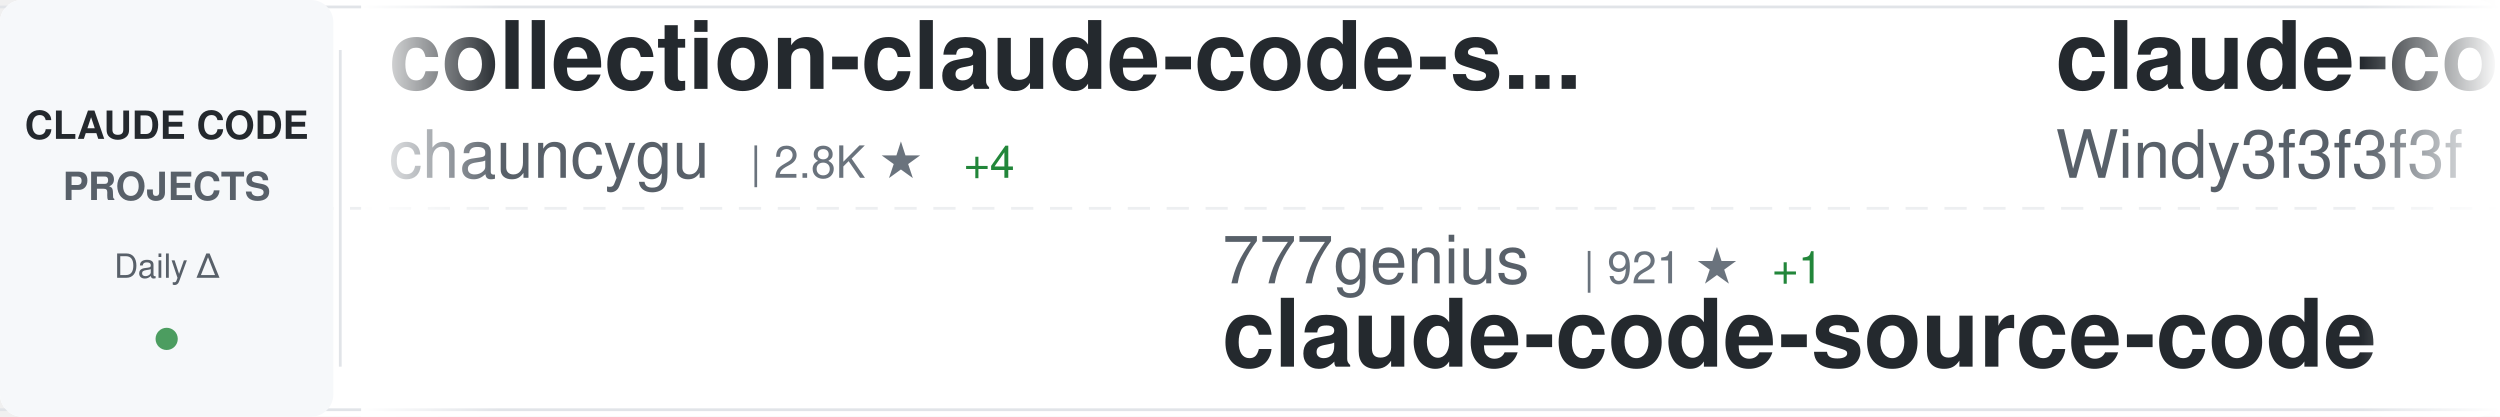
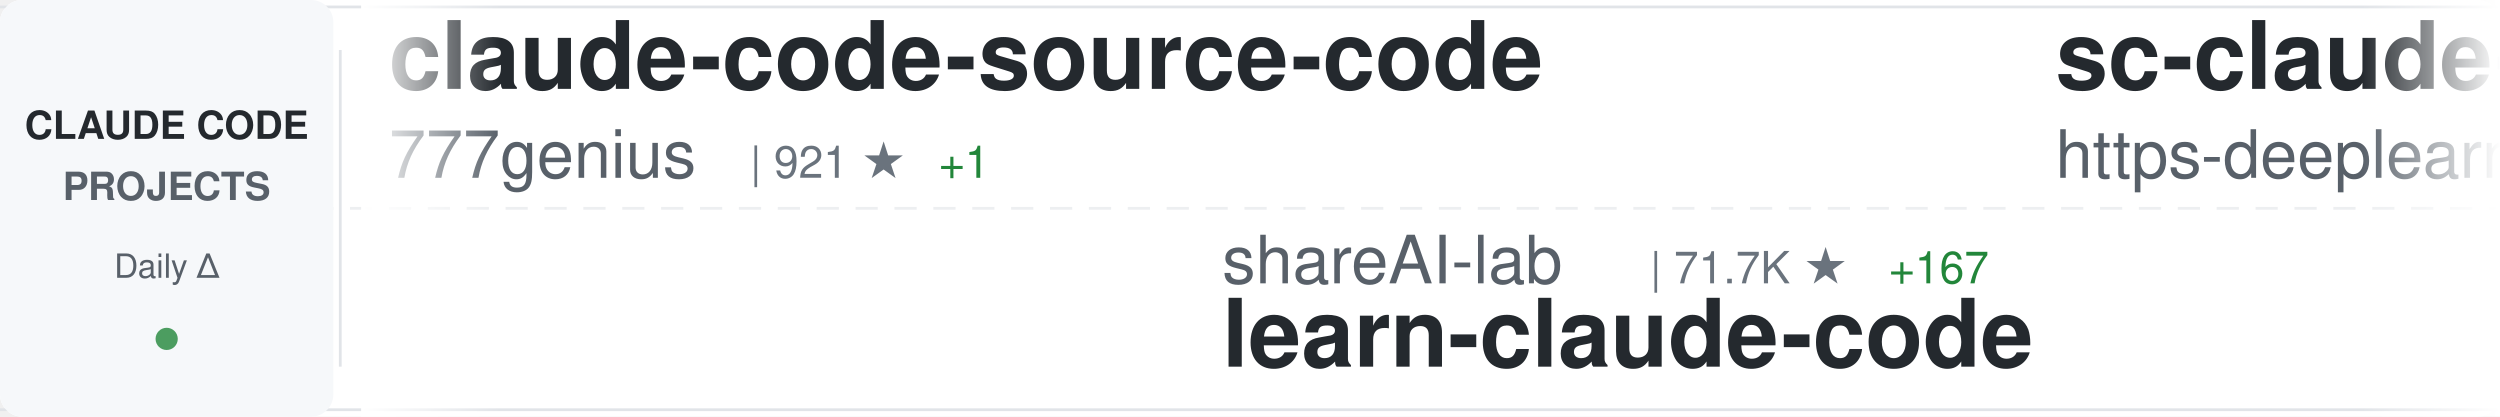
<svg xmlns="http://www.w3.org/2000/svg" width="900" height="150">
  <defs>
    <linearGradient id="awesomeLeftFade" x1="0%" y1="0%" x2="100%" y2="0%">
      <stop offset="0%" style="stop-color:#ffffff;stop-opacity:1" />
      <stop offset="100%" style="stop-color:#ffffff;stop-opacity:0" />
    </linearGradient>
    <linearGradient id="awesomeRightFade" x1="0%" y1="0%" x2="100%" y2="0%">
      <stop offset="0%" style="stop-color:#ffffff;stop-opacity:0" />
      <stop offset="100%" style="stop-color:#ffffff;stop-opacity:1" />
    </linearGradient>
  </defs>
  <rect width="900" height="150" fill="#ffffff" rx="8" />
  <rect x="0" y="2" width="900" height="1" fill="#e1e4e8" />
  <rect x="0" y="147" width="900" height="1" fill="#e1e4e8" />
  <line x1="0" y1="75" x2="900" y2="75" stroke="#e1e4e8" stroke-width="1" stroke-dasharray="8 6" opacity="0.6" />
  <rect x="0" y="0" width="120" height="150" fill="#f6f8fa" rx="8" />
  <text x="60" y="50" font-family="-apple-system, BlinkMacSystemFont, 'Segoe UI', Helvetica, Arial, sans-serif" font-size="14" font-weight="600" fill="#24292e" text-anchor="middle">CLAUDE CODE</text>
  <text x="60" y="72" font-family="-apple-system, BlinkMacSystemFont, 'Segoe UI', Helvetica, Arial, sans-serif" font-size="14" font-weight="600" fill="#586069" text-anchor="middle">PROJECTS</text>
  <text x="60" y="100" font-family="-apple-system, BlinkMacSystemFont, 'Segoe UI', Helvetica, Arial, sans-serif" font-size="12" font-weight="500" fill="#586069" text-anchor="middle">Daily Δ</text>
  <circle cx="60" cy="122" r="4" fill="#22863a" opacity="0.8" />
  <rect x="122" y="18" width="1" height="114" fill="#e1e4e8" />
  <clipPath id="awesomeTickerClip">
    <rect x="130" y="0" width="770" height="150" />
  </clipPath>
  <g clip-path="url(#awesomeTickerClip)">
    <g id="awesomeTickerItems">
      <animateTransform attributeName="transform" attributeType="XML" type="translate" from="0 0" to="-3000 0" dur="54s" repeatCount="indefinite" />
      <g transform="translate(0, 0)">
-         <text x="140" y="32" font-family="-apple-system, BlinkMacSystemFont, 'Segoe UI', Helvetica, Arial, sans-serif" font-size="34" font-weight="600" fill="#24292e">collection-claude-code-s...</text>
-         <text x="140" y="64" font-family="-apple-system, BlinkMacSystemFont, 'Segoe UI', Helvetica, Arial, sans-serif" font-size="24" font-weight="400" fill="#586069">chauncygu</text>
-         <text x="270" y="64" font-family="-apple-system, BlinkMacSystemFont, 'Segoe UI', Helvetica, Arial, sans-serif" font-size="16" font-weight="500" fill="#6a737d">| 2.8K ★</text>
-         <text x="347" y="64" font-family="-apple-system, BlinkMacSystemFont, 'Segoe UI', Helvetica, Arial, sans-serif" font-size="16" font-weight="500" fill="#22863a"> +4</text>
+         <text x="140" y="32" font-family="-apple-system, BlinkMacSystemFont, 'Segoe UI', Helvetica, Arial, sans-serif" font-size="34" font-weight="600" fill="#24292e">claude-code-source-code</text>
+         <text x="140" y="64" font-family="-apple-system, BlinkMacSystemFont, 'Segoe UI', Helvetica, Arial, sans-serif" font-size="24" font-weight="400" fill="#586069">777genius</text>
+         <text x="270" y="64" font-family="-apple-system, BlinkMacSystemFont, 'Segoe UI', Helvetica, Arial, sans-serif" font-size="16" font-weight="500" fill="#6a737d">| 921 ★</text>
+         <text x="338" y="64" font-family="-apple-system, BlinkMacSystemFont, 'Segoe UI', Helvetica, Arial, sans-serif" font-size="16" font-weight="500" fill="#22863a"> +1</text>
      </g>
      <g transform="translate(300, 0)">
-         <text x="140" y="102" font-family="-apple-system, BlinkMacSystemFont, 'Segoe UI', Helvetica, Arial, sans-serif" font-size="24" font-weight="400" fill="#586069">777genius</text>
-         <text x="270" y="102" font-family="-apple-system, BlinkMacSystemFont, 'Segoe UI', Helvetica, Arial, sans-serif" font-size="16" font-weight="500" fill="#6a737d">| 921 ★</text>
-         <text x="338" y="102" font-family="-apple-system, BlinkMacSystemFont, 'Segoe UI', Helvetica, Arial, sans-serif" font-size="16" font-weight="500" fill="#22863a"> +1</text>
-         <text x="140" y="132" font-family="-apple-system, BlinkMacSystemFont, 'Segoe UI', Helvetica, Arial, sans-serif" font-size="34" font-weight="600" fill="#24292e">claude-code-source-code</text>
+         <text x="140" y="102" font-family="-apple-system, BlinkMacSystemFont, 'Segoe UI', Helvetica, Arial, sans-serif" font-size="24" font-weight="400" fill="#586069">shareAI-lab</text>
+         <text x="294" y="102" font-family="-apple-system, BlinkMacSystemFont, 'Segoe UI', Helvetica, Arial, sans-serif" font-size="16" font-weight="500" fill="#6a737d">| 71.7K ★</text>
+         <text x="380" y="102" font-family="-apple-system, BlinkMacSystemFont, 'Segoe UI', Helvetica, Arial, sans-serif" font-size="16" font-weight="500" fill="#22863a"> +167</text>
+         <text x="140" y="132" font-family="-apple-system, BlinkMacSystemFont, 'Segoe UI', Helvetica, Arial, sans-serif" font-size="34" font-weight="600" fill="#24292e">learn-claude-code</text>
      </g>
      <g transform="translate(600, 0)">
-         <text x="140" y="32" font-family="-apple-system, BlinkMacSystemFont, 'Segoe UI', Helvetica, Arial, sans-serif" font-size="34" font-weight="600" fill="#24292e">claude-code-from-scratch</text>
-         <text x="140" y="64" font-family="-apple-system, BlinkMacSystemFont, 'Segoe UI', Helvetica, Arial, sans-serif" font-size="24" font-weight="400" fill="#586069">Windy3f3f3f3f</text>
-         <text x="318" y="64" font-family="-apple-system, BlinkMacSystemFont, 'Segoe UI', Helvetica, Arial, sans-serif" font-size="16" font-weight="500" fill="#6a737d">| 2.4K ★</text>
-         <text x="395" y="64" font-family="-apple-system, BlinkMacSystemFont, 'Segoe UI', Helvetica, Arial, sans-serif" font-size="16" font-weight="500" fill="#22863a"> +9</text>
+         <text x="140" y="32" font-family="-apple-system, BlinkMacSystemFont, 'Segoe UI', Helvetica, Arial, sans-serif" font-size="34" font-weight="600" fill="#24292e">sc-claude-code-files</text>
+         <text x="140" y="64" font-family="-apple-system, BlinkMacSystemFont, 'Segoe UI', Helvetica, Arial, sans-serif" font-size="24" font-weight="400" fill="#586069">https-deeplearning-ai</text>
+         <text x="414" y="64" font-family="-apple-system, BlinkMacSystemFont, 'Segoe UI', Helvetica, Arial, sans-serif" font-size="16" font-weight="500" fill="#6a737d">| 535 ★</text>
      </g>
      <g transform="translate(900, 0)">
-         <text x="140" y="102" font-family="-apple-system, BlinkMacSystemFont, 'Segoe UI', Helvetica, Arial, sans-serif" font-size="24" font-weight="400" fill="#586069">lintsinghua</text>
-         <text x="294" y="102" font-family="-apple-system, BlinkMacSystemFont, 'Segoe UI', Helvetica, Arial, sans-serif" font-size="16" font-weight="500" fill="#6a737d">| 4.0K ★</text>
-         <text x="371" y="102" font-family="-apple-system, BlinkMacSystemFont, 'Segoe UI', Helvetica, Arial, sans-serif" font-size="16" font-weight="500" fill="#22863a"> +3</text>
-         <text x="140" y="132" font-family="-apple-system, BlinkMacSystemFont, 'Segoe UI', Helvetica, Arial, sans-serif" font-size="34" font-weight="600" fill="#24292e">claude-code-book</text>
+         <text x="140" y="102" font-family="-apple-system, BlinkMacSystemFont, 'Segoe UI', Helvetica, Arial, sans-serif" font-size="24" font-weight="400" fill="#586069">carlvellotti</text>
+         <text x="306" y="102" font-family="-apple-system, BlinkMacSystemFont, 'Segoe UI', Helvetica, Arial, sans-serif" font-size="16" font-weight="500" fill="#6a737d">| 2.1K ★</text>
+         <text x="383" y="102" font-family="-apple-system, BlinkMacSystemFont, 'Segoe UI', Helvetica, Arial, sans-serif" font-size="16" font-weight="500" fill="#22863a"> +1</text>
+         <text x="140" y="132" font-family="-apple-system, BlinkMacSystemFont, 'Segoe UI', Helvetica, Arial, sans-serif" font-size="34" font-weight="600" fill="#24292e">claude-code-pm-course</text>
      </g>
      <g transform="translate(1200, 0)">
-         <text x="140" y="32" font-family="-apple-system, BlinkMacSystemFont, 'Segoe UI', Helvetica, Arial, sans-serif" font-size="34" font-weight="600" fill="#24292e">claude-code-proxy</text>
-         <text x="140" y="64" font-family="-apple-system, BlinkMacSystemFont, 'Segoe UI', Helvetica, Arial, sans-serif" font-size="24" font-weight="400" fill="#586069">1rgs</text>
-         <text x="210" y="64" font-family="-apple-system, BlinkMacSystemFont, 'Segoe UI', Helvetica, Arial, sans-serif" font-size="16" font-weight="500" fill="#6a737d">| 3.7K ★</text>
-         <text x="287" y="64" font-family="-apple-system, BlinkMacSystemFont, 'Segoe UI', Helvetica, Arial, sans-serif" font-size="16" font-weight="500" fill="#22863a"> +2</text>
+         <text x="140" y="32" font-family="-apple-system, BlinkMacSystemFont, 'Segoe UI', Helvetica, Arial, sans-serif" font-size="34" font-weight="600" fill="#24292e">claude-code-telegram</text>
+         <text x="140" y="64" font-family="-apple-system, BlinkMacSystemFont, 'Segoe UI', Helvetica, Arial, sans-serif" font-size="24" font-weight="400" fill="#586069">RichardAtCT</text>
+         <text x="294" y="64" font-family="-apple-system, BlinkMacSystemFont, 'Segoe UI', Helvetica, Arial, sans-serif" font-size="16" font-weight="500" fill="#6a737d">| 2.7K ★</text>
      </g>
      <g transform="translate(1500, 0)">
-         <text x="140" y="102" font-family="-apple-system, BlinkMacSystemFont, 'Segoe UI', Helvetica, Arial, sans-serif" font-size="24" font-weight="400" fill="#586069">huangjia2019</text>
-         <text x="306" y="102" font-family="-apple-system, BlinkMacSystemFont, 'Segoe UI', Helvetica, Arial, sans-serif" font-size="16" font-weight="500" fill="#6a737d">| 998 ★</text>
-         <text x="374" y="102" font-family="-apple-system, BlinkMacSystemFont, 'Segoe UI', Helvetica, Arial, sans-serif" font-size="16" font-weight="500" fill="#22863a"> +4</text>
-         <text x="140" y="132" font-family="-apple-system, BlinkMacSystemFont, 'Segoe UI', Helvetica, Arial, sans-serif" font-size="34" font-weight="600" fill="#24292e">claude-code-engineering</text>
+         <text x="140" y="102" font-family="-apple-system, BlinkMacSystemFont, 'Segoe UI', Helvetica, Arial, sans-serif" font-size="24" font-weight="400" fill="#586069">centminmod</text>
+         <text x="282" y="102" font-family="-apple-system, BlinkMacSystemFont, 'Segoe UI', Helvetica, Arial, sans-serif" font-size="16" font-weight="500" fill="#6a737d">| 2.5K ★</text>
+         <text x="359" y="102" font-family="-apple-system, BlinkMacSystemFont, 'Segoe UI', Helvetica, Arial, sans-serif" font-size="16" font-weight="500" fill="#22863a"> +2</text>
+         <text x="140" y="132" font-family="-apple-system, BlinkMacSystemFont, 'Segoe UI', Helvetica, Arial, sans-serif" font-size="34" font-weight="600" fill="#24292e">my-claude-code-setup</text>
      </g>
      <g transform="translate(1800, 0)">
-         <text x="140" y="32" font-family="-apple-system, BlinkMacSystemFont, 'Segoe UI', Helvetica, Arial, sans-serif" font-size="34" font-weight="600" fill="#24292e">how-claude-code-works</text>
-         <text x="140" y="64" font-family="-apple-system, BlinkMacSystemFont, 'Segoe UI', Helvetica, Arial, sans-serif" font-size="24" font-weight="400" fill="#586069">Windy3f3f3f3f</text>
-         <text x="318" y="64" font-family="-apple-system, BlinkMacSystemFont, 'Segoe UI', Helvetica, Arial, sans-serif" font-size="16" font-weight="500" fill="#6a737d">| 3.2K ★</text>
-         <text x="395" y="64" font-family="-apple-system, BlinkMacSystemFont, 'Segoe UI', Helvetica, Arial, sans-serif" font-size="16" font-weight="500" fill="#22863a"> +12</text>
+         <text x="140" y="32" font-family="-apple-system, BlinkMacSystemFont, 'Segoe UI', Helvetica, Arial, sans-serif" font-size="34" font-weight="600" fill="#24292e">system_prompts_leaks</text>
+         <text x="140" y="64" font-family="-apple-system, BlinkMacSystemFont, 'Segoe UI', Helvetica, Arial, sans-serif" font-size="24" font-weight="400" fill="#586069">asgeirtj</text>
+         <text x="258" y="64" font-family="-apple-system, BlinkMacSystemFont, 'Segoe UI', Helvetica, Arial, sans-serif" font-size="16" font-weight="500" fill="#6a737d">| 59.4K ★</text>
+         <text x="344" y="64" font-family="-apple-system, BlinkMacSystemFont, 'Segoe UI', Helvetica, Arial, sans-serif" font-size="16" font-weight="500" fill="#22863a"> +250</text>
      </g>
      <g transform="translate(2100, 0)">
-         <text x="140" y="102" font-family="-apple-system, BlinkMacSystemFont, 'Segoe UI', Helvetica, Arial, sans-serif" font-size="24" font-weight="400" fill="#586069">digitalsamba</text>
-         <text x="306" y="102" font-family="-apple-system, BlinkMacSystemFont, 'Segoe UI', Helvetica, Arial, sans-serif" font-size="16" font-weight="500" fill="#6a737d">| 1.8K ★</text>
-         <text x="383" y="102" font-family="-apple-system, BlinkMacSystemFont, 'Segoe UI', Helvetica, Arial, sans-serif" font-size="16" font-weight="500" fill="#22863a"> +5</text>
-         <text x="140" y="132" font-family="-apple-system, BlinkMacSystemFont, 'Segoe UI', Helvetica, Arial, sans-serif" font-size="34" font-weight="600" fill="#24292e">claude-code-video-toolki...</text>
+         <text x="140" y="102" font-family="-apple-system, BlinkMacSystemFont, 'Segoe UI', Helvetica, Arial, sans-serif" font-size="24" font-weight="400" fill="#586069">jeremylongshore</text>
+         <text x="342" y="102" font-family="-apple-system, BlinkMacSystemFont, 'Segoe UI', Helvetica, Arial, sans-serif" font-size="16" font-weight="500" fill="#6a737d">| 2.5K ★</text>
+         <text x="419" y="102" font-family="-apple-system, BlinkMacSystemFont, 'Segoe UI', Helvetica, Arial, sans-serif" font-size="16" font-weight="500" fill="#22863a"> +5</text>
+         <text x="140" y="132" font-family="-apple-system, BlinkMacSystemFont, 'Segoe UI', Helvetica, Arial, sans-serif" font-size="34" font-weight="600" fill="#24292e">claude-code-plugins-plus...</text>
      </g>
      <g transform="translate(2400, 0)">
-         <text x="140" y="32" font-family="-apple-system, BlinkMacSystemFont, 'Segoe UI', Helvetica, Arial, sans-serif" font-size="34" font-weight="600" fill="#24292e">claude-code-source-build</text>
-         <text x="140" y="64" font-family="-apple-system, BlinkMacSystemFont, 'Segoe UI', Helvetica, Arial, sans-serif" font-size="24" font-weight="400" fill="#586069">andrew-kramer-inno</text>
-         <text x="378" y="64" font-family="-apple-system, BlinkMacSystemFont, 'Segoe UI', Helvetica, Arial, sans-serif" font-size="16" font-weight="500" fill="#6a737d">| 595 ★</text>
+         <text x="140" y="32" font-family="-apple-system, BlinkMacSystemFont, 'Segoe UI', Helvetica, Arial, sans-serif" font-size="34" font-weight="600" fill="#24292e">Claude-Code-Game-Studios</text>
+         <text x="140" y="64" font-family="-apple-system, BlinkMacSystemFont, 'Segoe UI', Helvetica, Arial, sans-serif" font-size="24" font-weight="400" fill="#586069">Donchitos</text>
+         <text x="270" y="64" font-family="-apple-system, BlinkMacSystemFont, 'Segoe UI', Helvetica, Arial, sans-serif" font-size="16" font-weight="500" fill="#6a737d">| 23.3K ★</text>
+         <text x="356" y="64" font-family="-apple-system, BlinkMacSystemFont, 'Segoe UI', Helvetica, Arial, sans-serif" font-size="16" font-weight="500" fill="#22863a"> +43</text>
      </g>
      <g transform="translate(2700, 0)">
-         <text x="140" y="102" font-family="-apple-system, BlinkMacSystemFont, 'Segoe UI', Helvetica, Arial, sans-serif" font-size="24" font-weight="400" fill="#586069">kodu-ai</text>
-         <text x="246" y="102" font-family="-apple-system, BlinkMacSystemFont, 'Segoe UI', Helvetica, Arial, sans-serif" font-size="16" font-weight="500" fill="#6a737d">| 5.3K ★</text>
-         <text x="140" y="132" font-family="-apple-system, BlinkMacSystemFont, 'Segoe UI', Helvetica, Arial, sans-serif" font-size="34" font-weight="600" fill="#24292e">claude-coder</text>
+         <text x="140" y="102" font-family="-apple-system, BlinkMacSystemFont, 'Segoe UI', Helvetica, Arial, sans-serif" font-size="24" font-weight="400" fill="#586069">alejandrobalderas</text>
+         <text x="366" y="102" font-family="-apple-system, BlinkMacSystemFont, 'Segoe UI', Helvetica, Arial, sans-serif" font-size="16" font-weight="500" fill="#6a737d">| 2.7K ★</text>
+         <text x="443" y="102" font-family="-apple-system, BlinkMacSystemFont, 'Segoe UI', Helvetica, Arial, sans-serif" font-size="16" font-weight="500" fill="#22863a"> +1</text>
+         <text x="140" y="132" font-family="-apple-system, BlinkMacSystemFont, 'Segoe UI', Helvetica, Arial, sans-serif" font-size="34" font-weight="600" fill="#24292e">claude-code-from-source</text>
      </g>
      <g transform="translate(3000, 0)">
-         <text x="140" y="32" font-family="-apple-system, BlinkMacSystemFont, 'Segoe UI', Helvetica, Arial, sans-serif" font-size="34" font-weight="600" fill="#24292e">collection-claude-code-s...</text>
-         <text x="140" y="64" font-family="-apple-system, BlinkMacSystemFont, 'Segoe UI', Helvetica, Arial, sans-serif" font-size="24" font-weight="400" fill="#586069">chauncygu</text>
-         <text x="270" y="64" font-family="-apple-system, BlinkMacSystemFont, 'Segoe UI', Helvetica, Arial, sans-serif" font-size="16" font-weight="500" fill="#6a737d">| 2.8K ★</text>
-         <text x="347" y="64" font-family="-apple-system, BlinkMacSystemFont, 'Segoe UI', Helvetica, Arial, sans-serif" font-size="16" font-weight="500" fill="#22863a"> +4</text>
+         <text x="140" y="32" font-family="-apple-system, BlinkMacSystemFont, 'Segoe UI', Helvetica, Arial, sans-serif" font-size="34" font-weight="600" fill="#24292e">claude-code-source-code</text>
+         <text x="140" y="64" font-family="-apple-system, BlinkMacSystemFont, 'Segoe UI', Helvetica, Arial, sans-serif" font-size="24" font-weight="400" fill="#586069">777genius</text>
+         <text x="270" y="64" font-family="-apple-system, BlinkMacSystemFont, 'Segoe UI', Helvetica, Arial, sans-serif" font-size="16" font-weight="500" fill="#6a737d">| 921 ★</text>
+         <text x="338" y="64" font-family="-apple-system, BlinkMacSystemFont, 'Segoe UI', Helvetica, Arial, sans-serif" font-size="16" font-weight="500" fill="#22863a"> +1</text>
      </g>
      <g transform="translate(3300, 0)">
-         <text x="140" y="102" font-family="-apple-system, BlinkMacSystemFont, 'Segoe UI', Helvetica, Arial, sans-serif" font-size="24" font-weight="400" fill="#586069">777genius</text>
-         <text x="270" y="102" font-family="-apple-system, BlinkMacSystemFont, 'Segoe UI', Helvetica, Arial, sans-serif" font-size="16" font-weight="500" fill="#6a737d">| 921 ★</text>
-         <text x="338" y="102" font-family="-apple-system, BlinkMacSystemFont, 'Segoe UI', Helvetica, Arial, sans-serif" font-size="16" font-weight="500" fill="#22863a"> +1</text>
-         <text x="140" y="132" font-family="-apple-system, BlinkMacSystemFont, 'Segoe UI', Helvetica, Arial, sans-serif" font-size="34" font-weight="600" fill="#24292e">claude-code-source-code</text>
+         <text x="140" y="102" font-family="-apple-system, BlinkMacSystemFont, 'Segoe UI', Helvetica, Arial, sans-serif" font-size="24" font-weight="400" fill="#586069">shareAI-lab</text>
+         <text x="294" y="102" font-family="-apple-system, BlinkMacSystemFont, 'Segoe UI', Helvetica, Arial, sans-serif" font-size="16" font-weight="500" fill="#6a737d">| 71.7K ★</text>
+         <text x="380" y="102" font-family="-apple-system, BlinkMacSystemFont, 'Segoe UI', Helvetica, Arial, sans-serif" font-size="16" font-weight="500" fill="#22863a"> +167</text>
+         <text x="140" y="132" font-family="-apple-system, BlinkMacSystemFont, 'Segoe UI', Helvetica, Arial, sans-serif" font-size="34" font-weight="600" fill="#24292e">learn-claude-code</text>
      </g>
      <g transform="translate(3600, 0)">
-         <text x="140" y="32" font-family="-apple-system, BlinkMacSystemFont, 'Segoe UI', Helvetica, Arial, sans-serif" font-size="34" font-weight="600" fill="#24292e">claude-code-from-scratch</text>
-         <text x="140" y="64" font-family="-apple-system, BlinkMacSystemFont, 'Segoe UI', Helvetica, Arial, sans-serif" font-size="24" font-weight="400" fill="#586069">Windy3f3f3f3f</text>
-         <text x="318" y="64" font-family="-apple-system, BlinkMacSystemFont, 'Segoe UI', Helvetica, Arial, sans-serif" font-size="16" font-weight="500" fill="#6a737d">| 2.4K ★</text>
-         <text x="395" y="64" font-family="-apple-system, BlinkMacSystemFont, 'Segoe UI', Helvetica, Arial, sans-serif" font-size="16" font-weight="500" fill="#22863a"> +9</text>
+         <text x="140" y="32" font-family="-apple-system, BlinkMacSystemFont, 'Segoe UI', Helvetica, Arial, sans-serif" font-size="34" font-weight="600" fill="#24292e">sc-claude-code-files</text>
+         <text x="140" y="64" font-family="-apple-system, BlinkMacSystemFont, 'Segoe UI', Helvetica, Arial, sans-serif" font-size="24" font-weight="400" fill="#586069">https-deeplearning-ai</text>
+         <text x="414" y="64" font-family="-apple-system, BlinkMacSystemFont, 'Segoe UI', Helvetica, Arial, sans-serif" font-size="16" font-weight="500" fill="#6a737d">| 535 ★</text>
      </g>
      <g transform="translate(3900, 0)">
-         <text x="140" y="102" font-family="-apple-system, BlinkMacSystemFont, 'Segoe UI', Helvetica, Arial, sans-serif" font-size="24" font-weight="400" fill="#586069">lintsinghua</text>
-         <text x="294" y="102" font-family="-apple-system, BlinkMacSystemFont, 'Segoe UI', Helvetica, Arial, sans-serif" font-size="16" font-weight="500" fill="#6a737d">| 4.0K ★</text>
-         <text x="371" y="102" font-family="-apple-system, BlinkMacSystemFont, 'Segoe UI', Helvetica, Arial, sans-serif" font-size="16" font-weight="500" fill="#22863a"> +3</text>
-         <text x="140" y="132" font-family="-apple-system, BlinkMacSystemFont, 'Segoe UI', Helvetica, Arial, sans-serif" font-size="34" font-weight="600" fill="#24292e">claude-code-book</text>
+         <text x="140" y="102" font-family="-apple-system, BlinkMacSystemFont, 'Segoe UI', Helvetica, Arial, sans-serif" font-size="24" font-weight="400" fill="#586069">carlvellotti</text>
+         <text x="306" y="102" font-family="-apple-system, BlinkMacSystemFont, 'Segoe UI', Helvetica, Arial, sans-serif" font-size="16" font-weight="500" fill="#6a737d">| 2.1K ★</text>
+         <text x="383" y="102" font-family="-apple-system, BlinkMacSystemFont, 'Segoe UI', Helvetica, Arial, sans-serif" font-size="16" font-weight="500" fill="#22863a"> +1</text>
+         <text x="140" y="132" font-family="-apple-system, BlinkMacSystemFont, 'Segoe UI', Helvetica, Arial, sans-serif" font-size="34" font-weight="600" fill="#24292e">claude-code-pm-course</text>
      </g>
    </g>
  </g>
  <rect x="130" y="0" width="50" height="150" fill="url(#awesomeLeftFade)" />
  <rect x="850" y="0" width="50" height="150" fill="url(#awesomeRightFade)" />
</svg>
